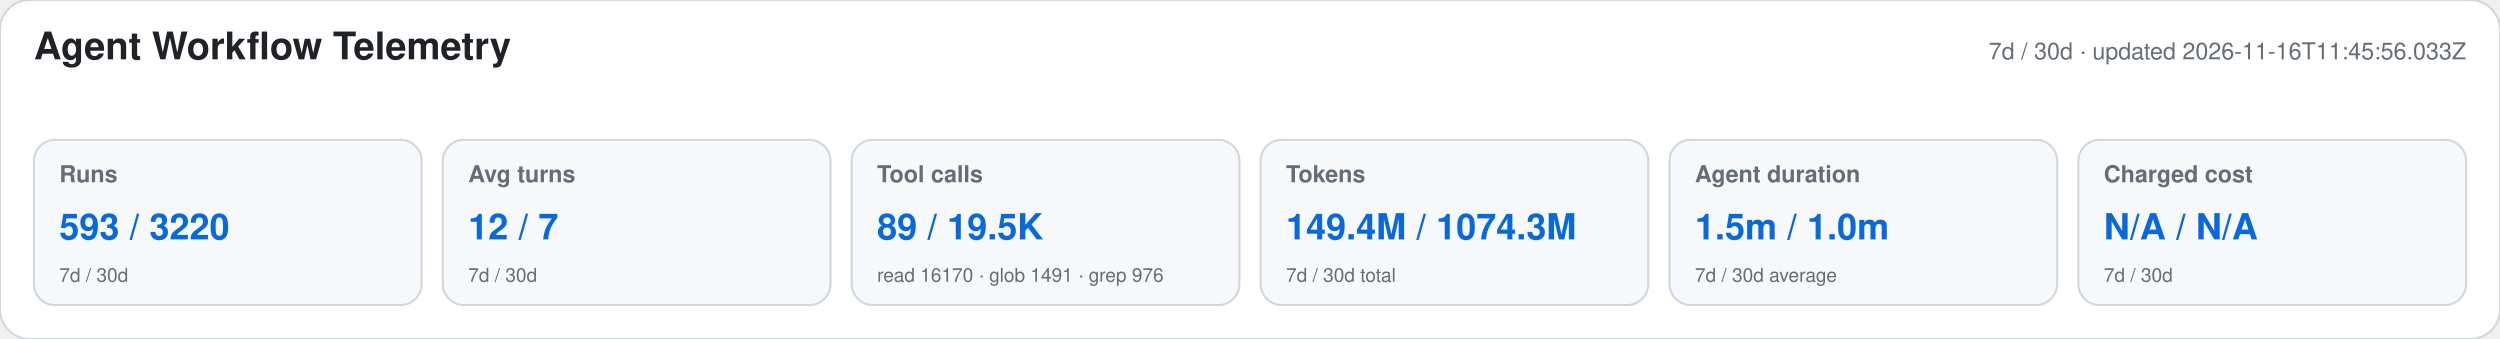
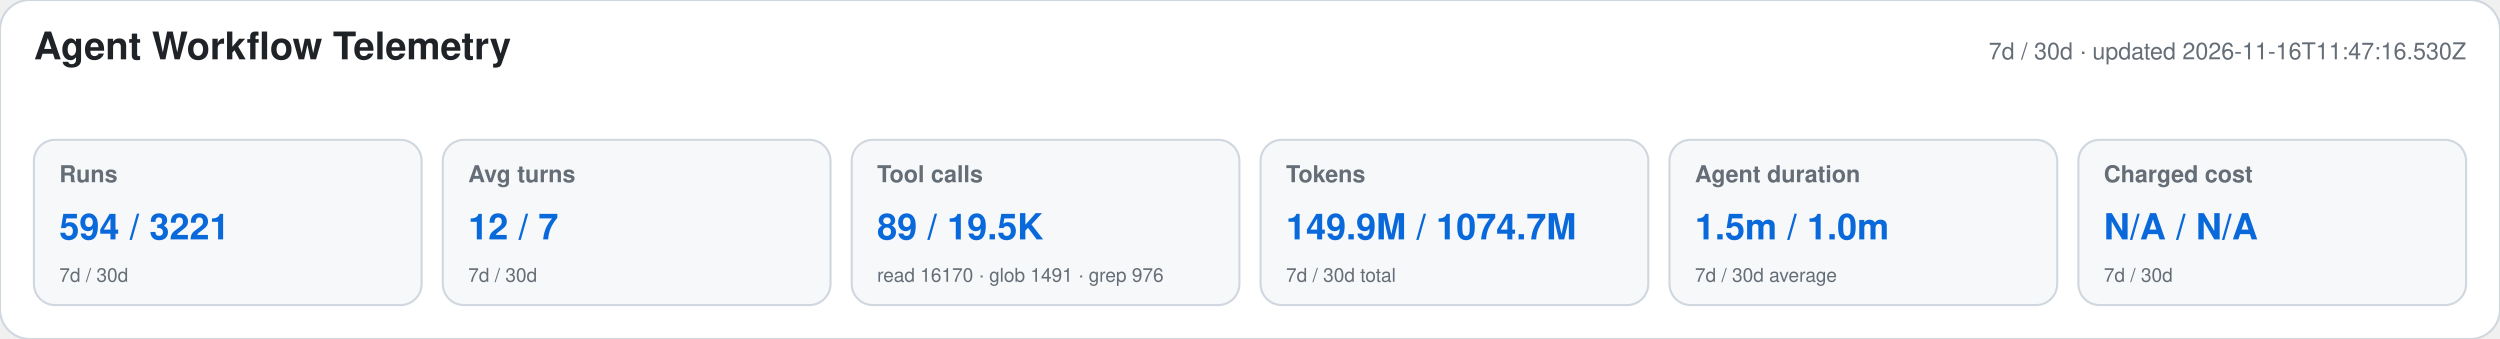
<svg xmlns="http://www.w3.org/2000/svg" width="1180" height="160" viewBox="0 0 1180 160" role="img" aria-labelledby="title desc">
  <style>text{font-family:-apple-system,BlinkMacSystemFont,"Segoe UI",Helvetica,Arial,sans-serif}.heading{font-size:18px;font-weight:650;fill:#1f2328}.meta,.label,.secondary{fill:#656d76}.meta,.label{font-size:11px}.label{font-weight:600}.primary{font-size:17px;font-weight:700;fill:#0969da}.secondary{font-size:9px}</style>
  <rect width="1180" height="160" rx="14" fill="#ffffff" stroke="#d0d7de" />
  <text x="16" y="28" class="heading">Agent Workflow Telemetry</text>
-   <text x="1164" y="28" text-anchor="end" class="meta">7d / 30d · updated 2026-11-16T11:45:56.033Z</text>
+   <text x="1164" y="28" text-anchor="end" class="meta">7d / 30d · updated 2026-11-16T11:47:16.530Z</text>
  <g>
    <rect x="16" y="66" width="183" height="78" rx="10" fill="#f6f8fa" stroke="#d0d7de" />
    <text x="28" y="86" class="label">Runs</text>
-     <text x="28" y="113" class="primary">593 / 3220</text>
+     <text x="28" y="113" class="primary">594 / 3221</text>
    <text x="28" y="133" class="secondary">7d / 30d</text>
  </g>
  <g>
    <rect x="209" y="66" width="183" height="78" rx="10" fill="#f6f8fa" stroke="#d0d7de" />
    <text x="221" y="86" class="label">Avg turns</text>
    <text x="221" y="113" class="primary">12 / 7</text>
    <text x="221" y="133" class="secondary">7d / 30d</text>
  </g>
  <g>
    <rect x="402" y="66" width="183" height="78" rx="10" fill="#f6f8fa" stroke="#d0d7de" />
    <text x="414" y="86" class="label">Tool calls</text>
    <text x="414" y="113" class="primary">89 / 19.5K</text>
    <text x="414" y="133" class="secondary">read 16170 · glob 1491 · grep 976</text>
  </g>
  <g>
    <rect x="595" y="66" width="183" height="78" rx="10" fill="#f6f8fa" stroke="#d0d7de" />
    <text x="607" y="86" class="label">Tokens</text>
-     <text x="607" y="113" class="primary">149.4M / 1074.3M</text>
+     <text x="607" y="113" class="primary">149.9M / 1074.7M</text>
    <text x="607" y="133" class="secondary">7d / 30d total</text>
  </g>
  <g>
    <rect x="788" y="66" width="183" height="78" rx="10" fill="#f6f8fa" stroke="#d0d7de" />
    <text x="800" y="86" class="label">Agent duration</text>
    <text x="800" y="113" class="primary">1.5m / 1.0m</text>
    <text x="800" y="133" class="secondary">7d / 30d average</text>
  </g>
  <g>
    <rect x="981" y="66" width="183" height="78" rx="10" fill="#f6f8fa" stroke="#d0d7de" />
    <text x="993" y="86" class="label">Charged cost</text>
    <text x="993" y="113" class="primary">N/A / N/A</text>
    <text x="993" y="133" class="secondary">7d / 30d</text>
  </g>
</svg>
